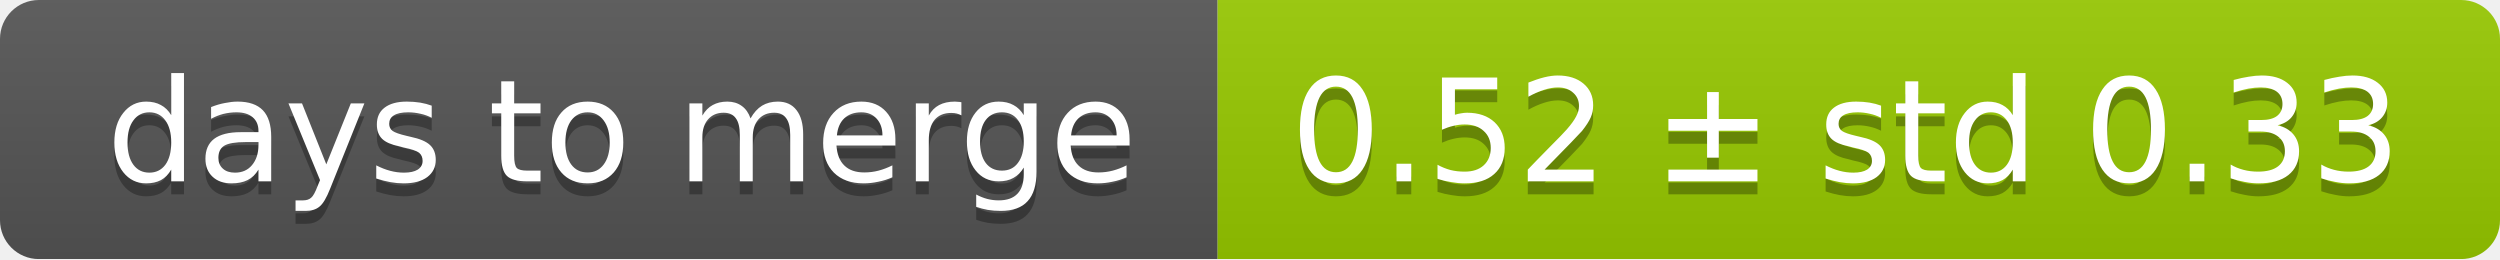
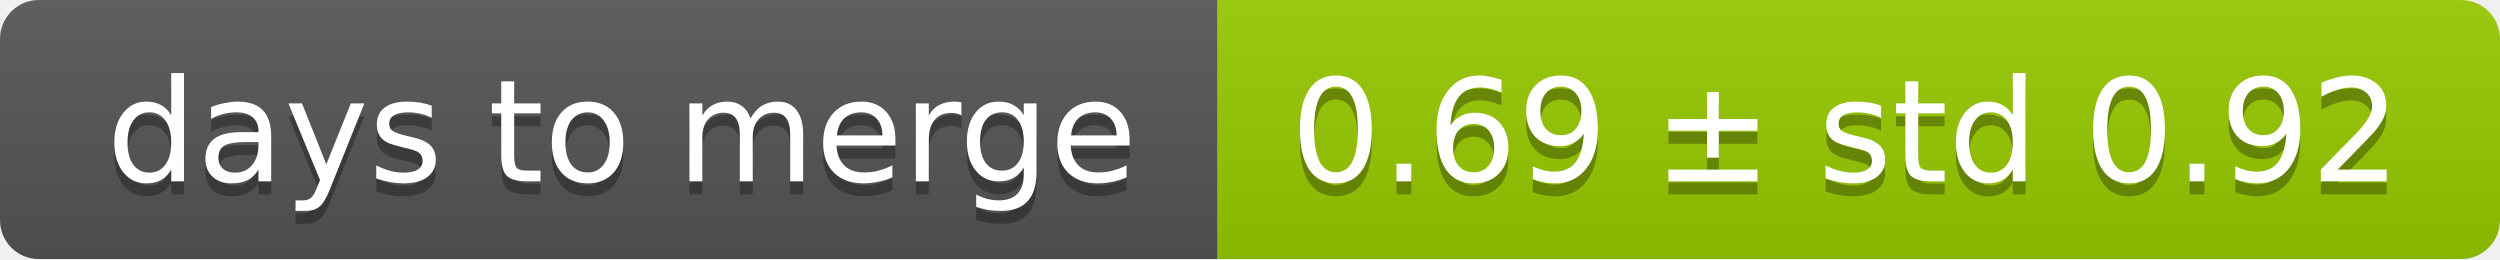
<svg xmlns="http://www.w3.org/2000/svg" width="193" height="20">
  <linearGradient id="smooth" x2="0" y2="100%">
    <stop offset="0" stop-color="#bbb" stop-opacity=".1" />
    <stop offset="1" stop-opacity=".1" />
  </linearGradient>
  <mask id="round">
    <rect width="193" height="20" rx="3" fill="#fff" />
  </mask>
  <g mask="url(#round)">
    <rect width="94" height="20" fill="#555" />
    <rect x="94" width="99" height="20" fill="#97ca00" />
    <rect width="193" height="20" fill="url(#smooth)" />
  </g>
  <g fill="#fff" text-anchor="middle" font-family="DejaVu Sans,Verdana,Geneva,sans-serif" font-size="11">
    <text x="48" y="15" fill="#010101" fill-opacity=".3">days to merge</text>
    <text x="48" y="14">days to merge</text>
-     <text x="142.5" y="15" fill="#010101" fill-opacity=".3">0.52 ± std 0.33</text>
-     <text x="142.5" y="14">0.52 ± std 0.33</text>
+     <text x="142.5" y="15" fill="#010101" fill-opacity=".3">0.69 ± std 0.92</text>
+     <text x="142.5" y="14">0.69 ± std 0.92</text>
  </g>
</svg>
